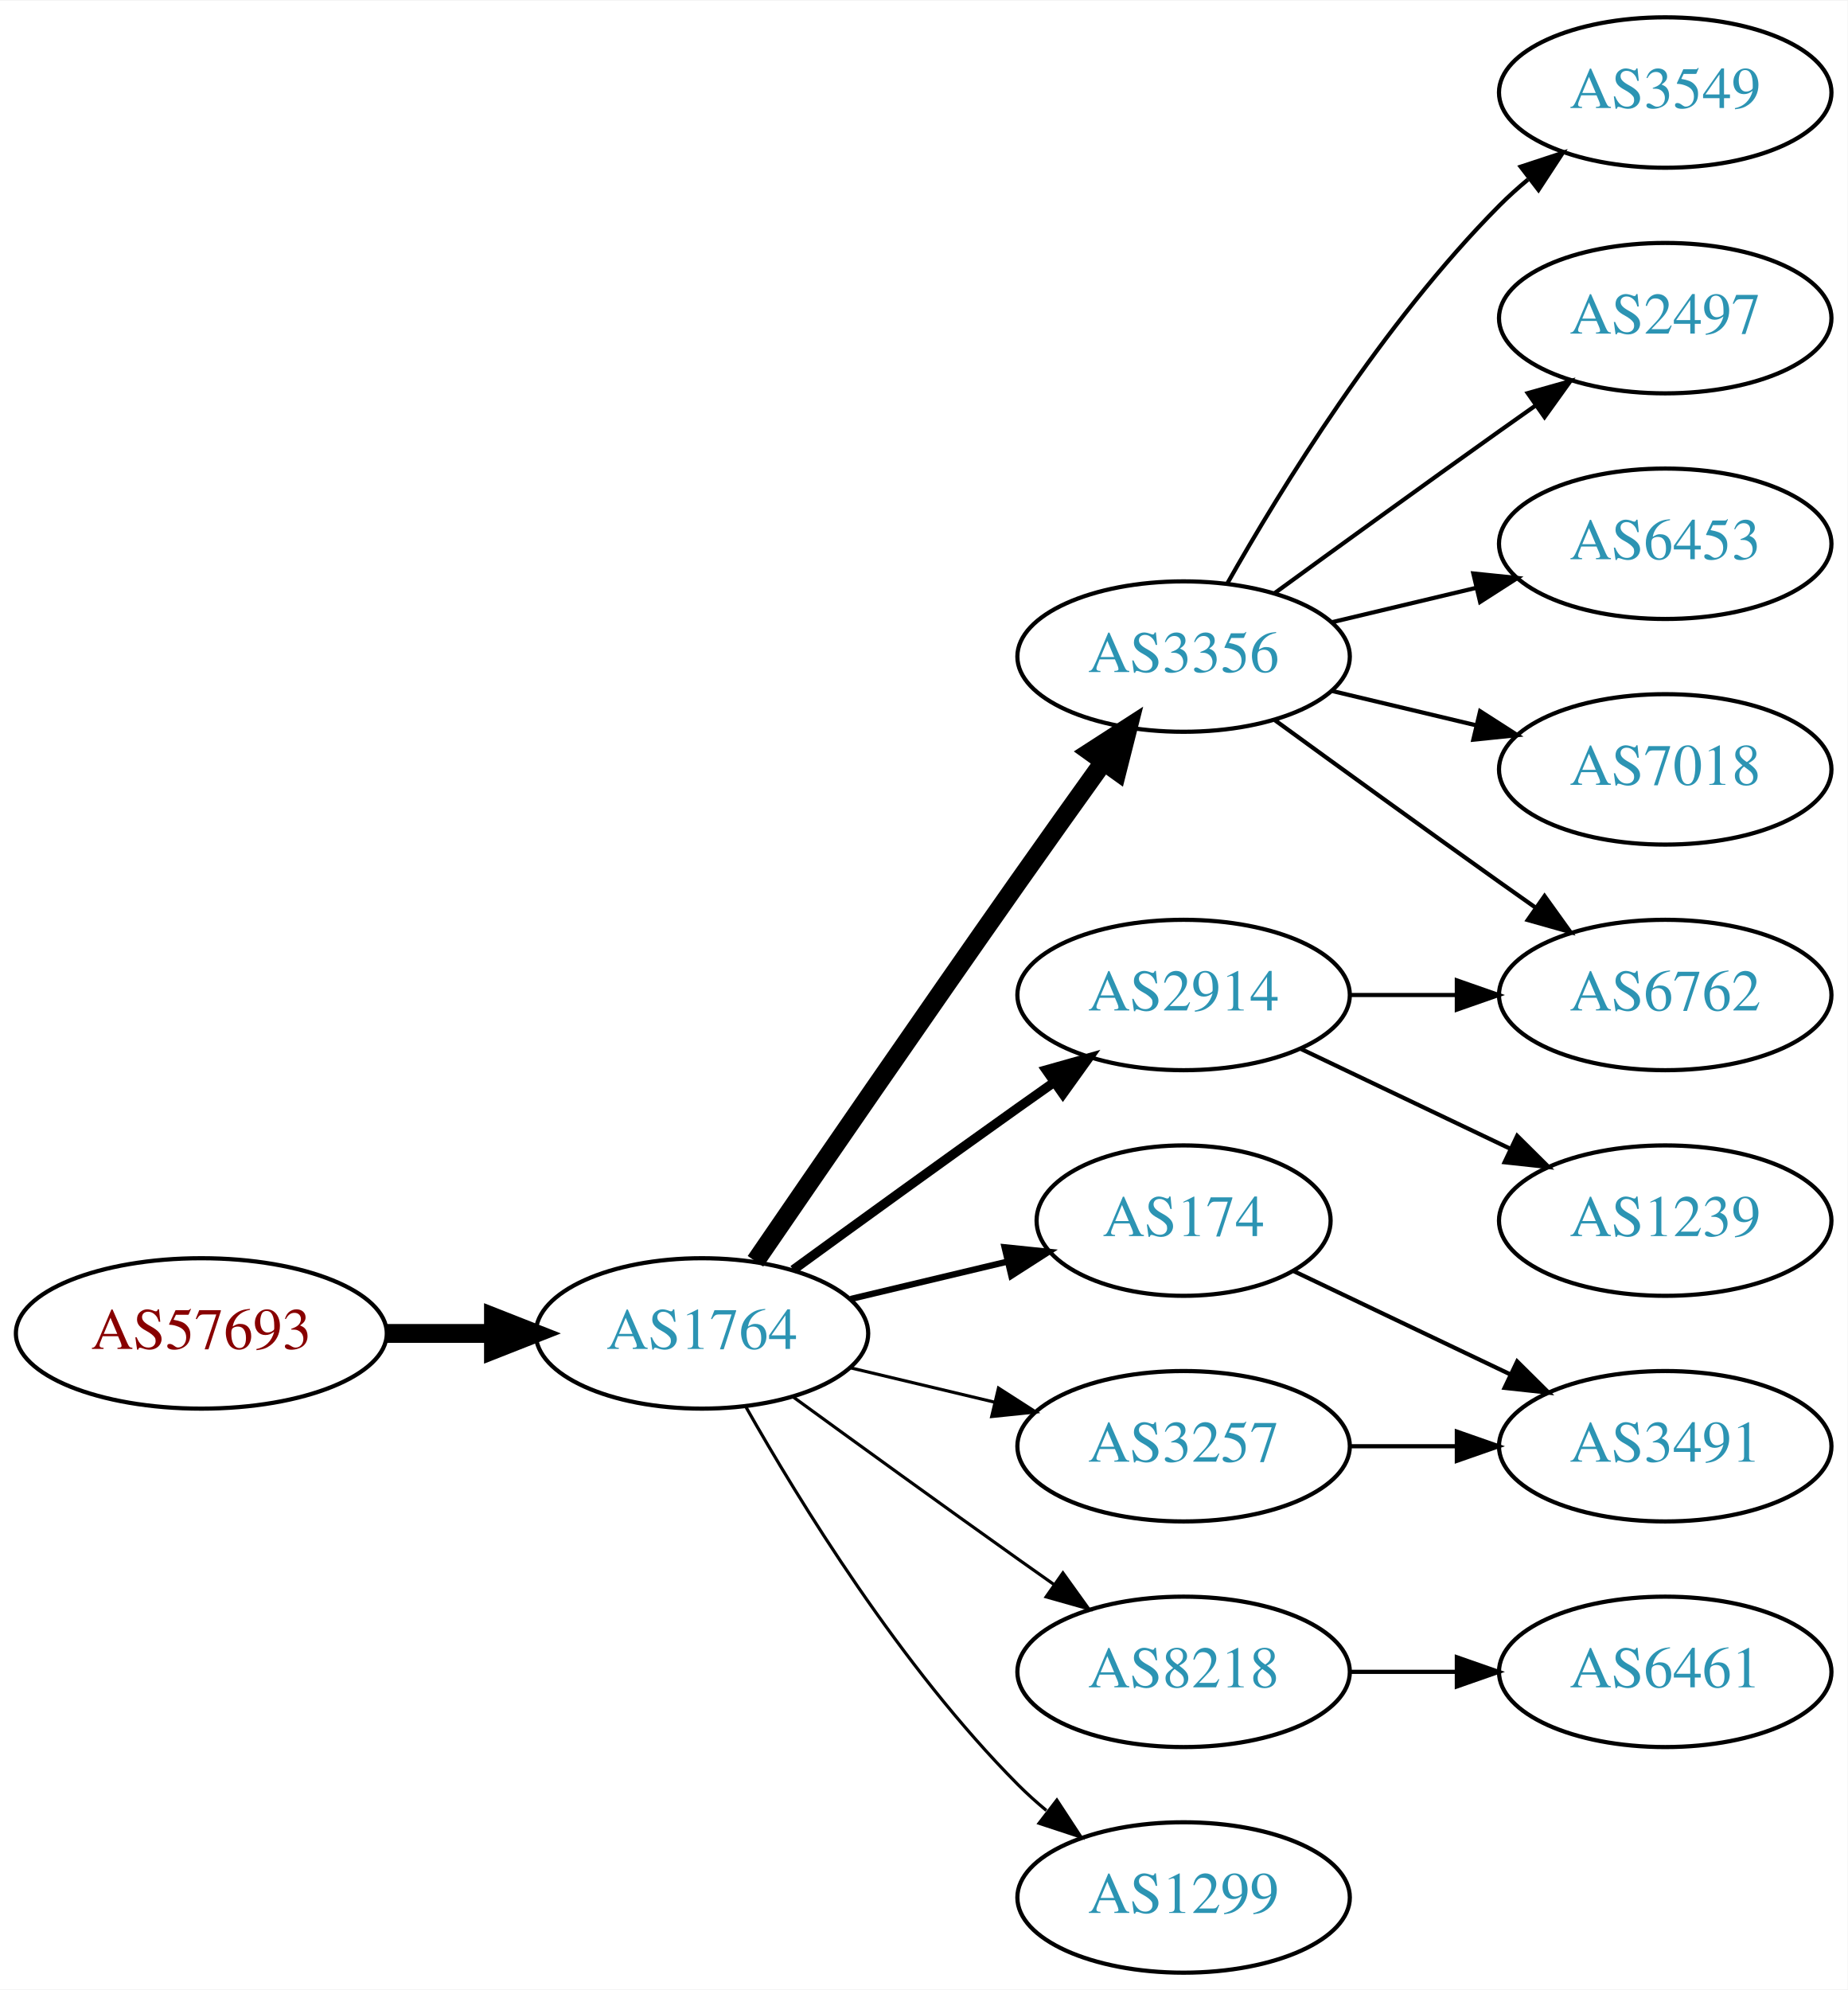
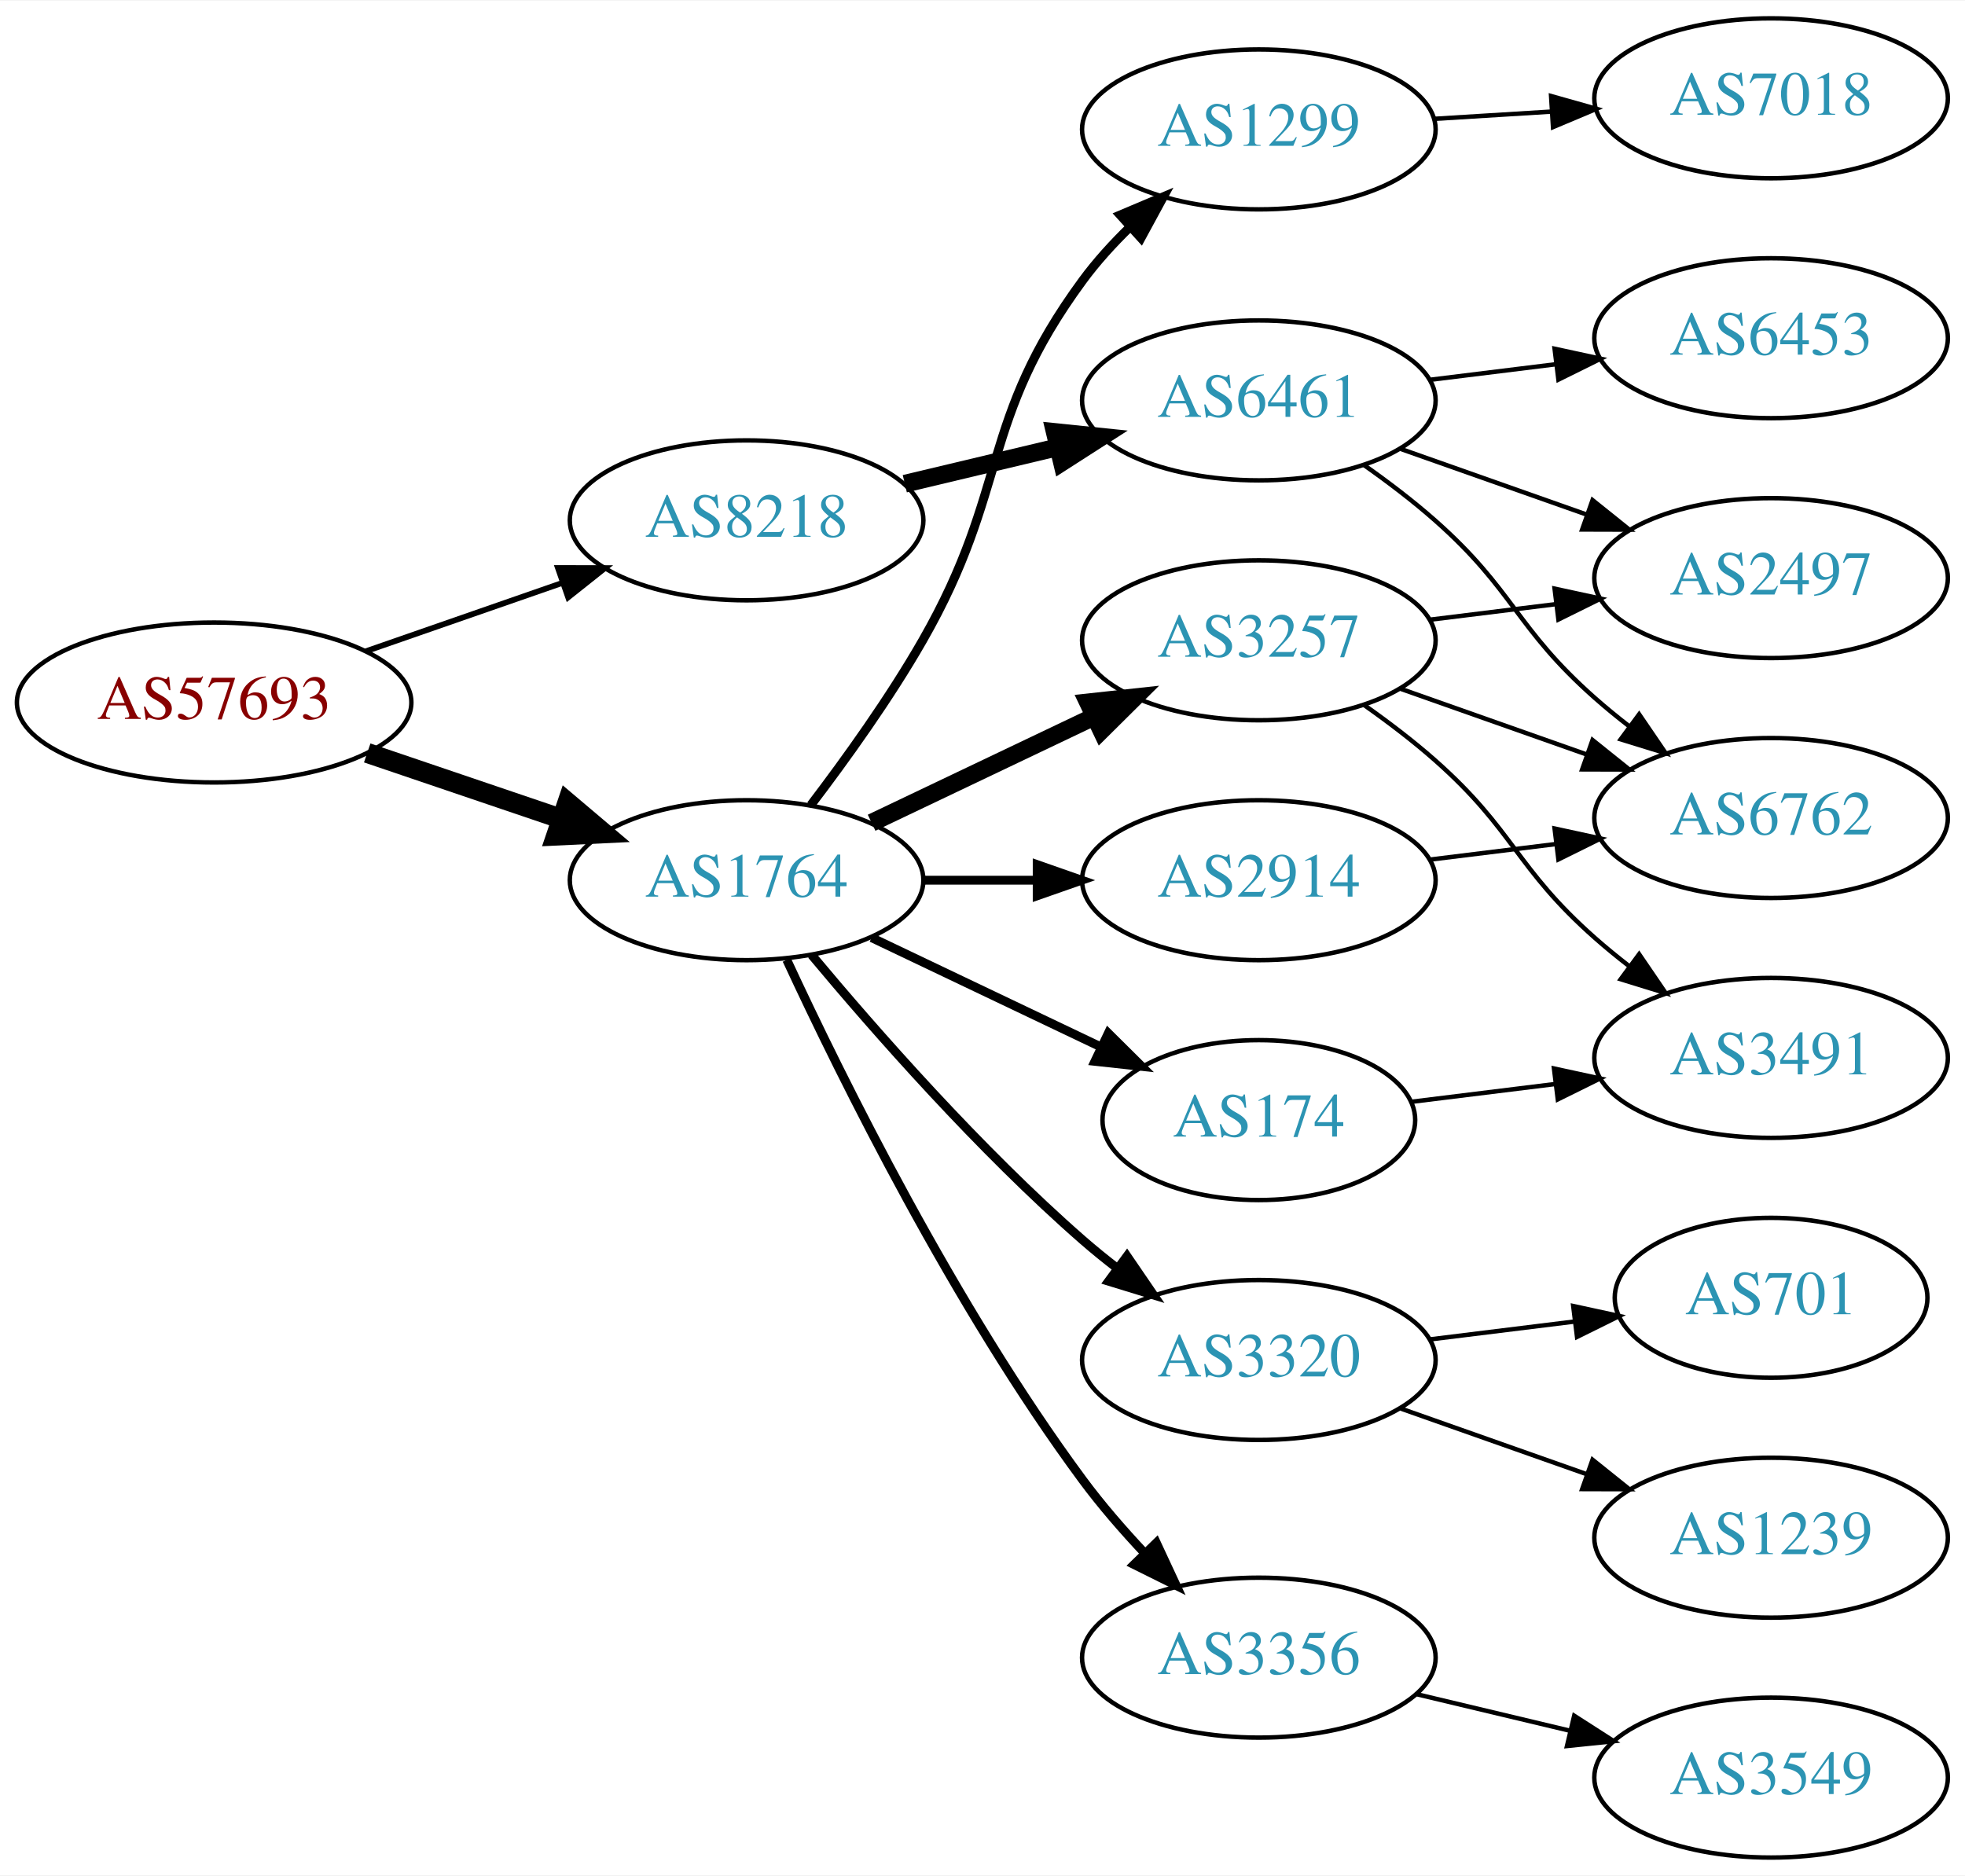
- <svg xmlns="http://www.w3.org/2000/svg" xmlns:xlink="http://www.w3.org/1999/xlink" width="442pt" height="476pt" viewBox="0.00 0.00 442.27 476.00">
-   <g id="graph0" class="graph" transform="scale(1 1) rotate(0) translate(4 472)">
-     <polygon fill="white" stroke="none" points="-4,4 -4,-472 438.271,-472 438.271,4 -4,4" />
+ <svg xmlns="http://www.w3.org/2000/svg" xmlns:xlink="http://www.w3.org/1999/xlink" width="442pt" height="422pt" viewBox="0.00 0.00 442.27 422.00">
+   <g id="graph0" class="graph" transform="scale(1 1) rotate(0) translate(4 418)">
+     <polygon fill="white" stroke="none" points="-4,4 -4,-418 438.271,-418 438.271,4 -4,4" />
    <g id="node1" class="node">
      <g id="a_node1">
        <a xlink:href="/asn/57693" xlink:title="AS57693 ~ CARDSYS [AT]">
-           <ellipse fill="#ffffff" stroke="black" cx="44.196" cy="-153" rx="44.393" ry="18" />
-           <text text-anchor="middle" x="44.196" y="-149.3" font-family="Times,serif" font-size="14.00" fill="#880000">AS57693</text>
+           <ellipse fill="#ffffff" stroke="black" cx="44.196" cy="-260" rx="44.393" ry="18" />
+           <text text-anchor="middle" x="44.196" y="-256.3" font-family="Times,serif" font-size="14.00" fill="#880000">AS57693</text>
        </a>
      </g>
    </g>
    <g id="node2" class="node">
      <g id="a_node2">
        <a xlink:href="/asn/1764" xlink:title="AS1764 ~ NEXTLAYER-AS [AT]">
-           <ellipse fill="#ffffff" stroke="black" cx="164.039" cy="-153" rx="39.794" ry="18" />
-           <text text-anchor="middle" x="164.039" y="-149.3" font-family="Times,serif" font-size="14.00" fill="#2c94b3">AS1764</text>
+           <ellipse fill="#ffffff" stroke="black" cx="164.039" cy="-220" rx="39.794" ry="18" />
+           <text text-anchor="middle" x="164.039" y="-216.3" font-family="Times,serif" font-size="14.00" fill="#2c94b3">AS1764</text>
        </a>
      </g>
    </g>
    <g id="edge1" class="edge">
-       <path fill="none" stroke="black" stroke-width="4.5" d="M88.407,-153C96.72,-153 105.482,-153 113.965,-153" />
-       <polygon fill="black" stroke="black" stroke-width="4.5" points="114.123,-156.938 124.123,-153 114.123,-149.063 114.123,-156.938" />
+       <path fill="none" stroke="black" stroke-width="4.5" d="M78.65,-248.645C92.251,-244.028 108.093,-238.651 122.354,-233.81" />
+       <polygon fill="black" stroke="black" stroke-width="4.5" points="123.724,-237.503 131.928,-230.56 121.193,-230.046 123.724,-237.503" />
    </g>
    <g id="node3" class="node">
      <g id="a_node3">
-         <a xlink:href="/asn/3356" xlink:title="AS3356 ~ Level 3 Parent, LLC [US]">
-           <ellipse fill="#ffffff" stroke="black" cx="279.332" cy="-315" rx="39.794" ry="18" />
-           <text text-anchor="middle" x="279.332" y="-311.3" font-family="Times,serif" font-size="14.00" fill="#2c94b3">AS3356</text>
+         <a xlink:href="/asn/8218" xlink:title="AS8218 ~ legacy Neotelecoms [FR]">
+           <ellipse fill="#ffffff" stroke="black" cx="164.039" cy="-301" rx="39.794" ry="18" />
+           <text text-anchor="middle" x="164.039" y="-297.3" font-family="Times,serif" font-size="14.00" fill="#2c94b3">AS8218</text>
        </a>
      </g>
    </g>
    <g id="edge2" class="edge">
-       <path fill="none" stroke="black" stroke-width="4.5" d="M176.846,-170.269C191.489,-191.642 217.262,-229.12 239.685,-261 246.32,-270.433 253.67,-280.739 260.164,-289.795" />
-       <polygon fill="black" stroke="black" stroke-width="4.5" points="257.044,-292.201 266.076,-298.026 263.44,-287.607 257.044,-292.201" />
+       <path fill="none" stroke="black" stroke-width="1.286" d="M78.335,-271.53C92.053,-276.302 108.092,-281.883 122.502,-286.896" />
+       <polygon fill="black" stroke="black" stroke-width="1.286" points="121.573,-290.279 132.168,-290.26 123.874,-283.668 121.573,-290.279" />
    </g>
    <g id="node4" class="node">
      <g id="a_node4">
-         <a xlink:href="/asn/2914" xlink:title="AS2914 ~ NTT America, Inc. [US]">
-           <ellipse fill="#ffffff" stroke="black" cx="279.332" cy="-234" rx="39.794" ry="18" />
-           <text text-anchor="middle" x="279.332" y="-230.3" font-family="Times,serif" font-size="14.00" fill="#2c94b3">AS2914</text>
+         <a xlink:href="/asn/1299" xlink:title="AS1299 ~ Telia Carrier [EU]">
+           <ellipse fill="#ffffff" stroke="black" cx="279.332" cy="-389" rx="39.794" ry="18" />
+           <text text-anchor="middle" x="279.332" y="-385.3" font-family="Times,serif" font-size="14.00" fill="#2c94b3">AS1299</text>
        </a>
      </g>
    </g>
    <g id="edge3" class="edge">
-       <path fill="none" stroke="black" stroke-width="2.25" d="M185.887,-168.222C200.821,-179.091 221.435,-194.025 239.685,-207 242.506,-209.005 245.449,-211.085 248.397,-213.159" />
-       <polygon fill="black" stroke="black" stroke-width="2.25" points="246.424,-216.05 256.621,-218.926 250.443,-210.319 246.424,-216.05" />
+       <path fill="none" stroke="black" stroke-width="2" d="M178.5,-236.913C186.393,-247.27 196.242,-260.992 203.685,-274 223.25,-308.194 216.356,-323.255 239.685,-355 242.781,-359.213 246.48,-363.275 250.345,-367.037" />
+       <polygon fill="black" stroke="black" stroke-width="2" points="248.108,-369.733 257.866,-373.859 252.811,-364.548 248.108,-369.733" />
    </g>
    <g id="node5" class="node">
      <g id="a_node5">
-         <a xlink:href="/asn/174" xlink:title="AS174 ~ Cogent Communications [US]">
-           <ellipse fill="#ffffff" stroke="black" cx="279.332" cy="-180" rx="35.194" ry="18" />
-           <text text-anchor="middle" x="279.332" y="-176.3" font-family="Times,serif" font-size="14.00" fill="#2c94b3">AS174</text>
+         <a xlink:href="/asn/3257" xlink:title="AS3257 ~ GTT [DE]">
+           <ellipse fill="#ffffff" stroke="black" cx="279.332" cy="-274" rx="39.794" ry="18" />
+           <text text-anchor="middle" x="279.332" y="-270.3" font-family="Times,serif" font-size="14.00" fill="#2c94b3">AS3257</text>
        </a>
      </g>
    </g>
    <g id="edge4" class="edge">
-       <path fill="none" stroke="black" stroke-width="1.5" d="M199.646,-161.248C211.44,-164.058 224.745,-167.229 237.013,-170.153" />
-       <polygon fill="black" stroke="black" stroke-width="1.5" points="236.479,-173.624 247.018,-172.537 238.101,-166.814 236.479,-173.624" />
+       <path fill="none" stroke="black" stroke-width="4" d="M192.175,-232.934C207.169,-240.081 225.99,-249.052 242.213,-256.785" />
+       <polygon fill="black" stroke="black" stroke-width="4" points="240.884,-260.028 251.417,-261.171 243.895,-253.709 240.884,-260.028" />
    </g>
    <g id="node6" class="node">
      <g id="a_node6">
-         <a xlink:href="/asn/8218" xlink:title="AS8218 ~ legacy Neotelecoms [FR]">
-           <ellipse fill="#ffffff" stroke="black" cx="279.332" cy="-72" rx="39.794" ry="18" />
-           <text text-anchor="middle" x="279.332" y="-68.3" font-family="Times,serif" font-size="14.00" fill="#2c94b3">AS8218</text>
+         <a xlink:href="/asn/3320" xlink:title="AS3320 ~ DTAG [DE]">
+           <ellipse fill="#ffffff" stroke="black" cx="279.332" cy="-112" rx="39.794" ry="18" />
+           <text text-anchor="middle" x="279.332" y="-108.3" font-family="Times,serif" font-size="14.00" fill="#2c94b3">AS3320</text>
        </a>
      </g>
    </g>
    <g id="edge5" class="edge">
-       <path fill="none" stroke="black" stroke-width="0.75" d="M185.887,-137.778C200.821,-126.909 221.435,-111.975 239.685,-99 242.506,-96.995 245.449,-94.915 248.397,-92.841" />
-       <polygon fill="black" stroke="black" stroke-width="0.75" points="250.443,-95.681 256.621,-87.074 246.424,-89.95 250.443,-95.681" />
+       <path fill="none" stroke="black" stroke-width="2" d="M178.669,-203.183C192.951,-186.071 216.498,-159.255 239.685,-139 242.151,-136.846 244.789,-134.706 247.487,-132.628" />
+       <polygon fill="black" stroke="black" stroke-width="2" points="249.66,-135.375 255.641,-126.63 245.512,-129.736 249.66,-135.375" />
    </g>
    <g id="node7" class="node">
      <g id="a_node7">
-         <a xlink:href="/asn/3257" xlink:title="AS3257 ~ GTT [DE]">
-           <ellipse fill="#ffffff" stroke="black" cx="279.332" cy="-126" rx="39.794" ry="18" />
-           <text text-anchor="middle" x="279.332" y="-122.3" font-family="Times,serif" font-size="14.00" fill="#2c94b3">AS3257</text>
+         <a xlink:href="/asn/3356" xlink:title="AS3356 ~ Level 3 Parent, LLC [US]">
+           <ellipse fill="#ffffff" stroke="black" cx="279.332" cy="-45" rx="39.794" ry="18" />
+           <text text-anchor="middle" x="279.332" y="-41.3" font-family="Times,serif" font-size="14.00" fill="#2c94b3">AS3356</text>
        </a>
      </g>
    </g>
    <g id="edge6" class="edge">
-       <path fill="none" stroke="black" stroke-width="0.75" d="M199.646,-144.752C210.517,-142.162 222.671,-139.265 234.114,-136.538" />
-       <polygon fill="black" stroke="black" stroke-width="0.75" points="235.02,-139.92 243.936,-134.197 233.397,-133.111 235.02,-139.92" />
+       <path fill="none" stroke="black" stroke-width="2" d="M173.085,-202.065C185.484,-175.325 210.867,-123.979 239.685,-85 243.851,-79.366 248.76,-73.712 253.656,-68.502" />
+       <polygon fill="black" stroke="black" stroke-width="2" points="256.26,-70.846 260.733,-61.241 251.247,-65.96 256.26,-70.846" />
    </g>
    <g id="node8" class="node">
      <g id="a_node8">
-         <a xlink:href="/asn/1299" xlink:title="AS1299 ~ Telia Carrier [EU]">
-           <ellipse fill="#ffffff" stroke="black" cx="279.332" cy="-18" rx="39.794" ry="18" />
-           <text text-anchor="middle" x="279.332" y="-14.3" font-family="Times,serif" font-size="14.00" fill="#2c94b3">AS1299</text>
+         <a xlink:href="/asn/2914" xlink:title="AS2914 ~ NTT America, Inc. [US]">
+           <ellipse fill="#ffffff" stroke="black" cx="279.332" cy="-220" rx="39.794" ry="18" />
+           <text text-anchor="middle" x="279.332" y="-216.3" font-family="Times,serif" font-size="14.00" fill="#2c94b3">AS2914</text>
        </a>
      </g>
    </g>
    <g id="edge7" class="edge">
-       <path fill="none" stroke="black" stroke-width="0.75" d="M174.498,-135.51C187.28,-112.904 211.712,-73.114 239.685,-45 241.796,-42.879 244.092,-40.812 246.477,-38.829" />
-       <polygon fill="black" stroke="black" stroke-width="0.75" points="248.993,-41.31 254.793,-32.444 244.73,-35.758 248.993,-41.31" />
+       <path fill="none" stroke="black" stroke-width="2" d="M203.711,-220C211.914,-220 220.678,-220 229.21,-220" />
+       <polygon fill="black" stroke="black" stroke-width="2" points="229.449,-223.5 239.449,-220 229.449,-216.5 229.449,-223.5" />
    </g>
    <g id="node9" class="node">
      <g id="a_node9">
-         <a xlink:href="/asn/3549" xlink:title="AS3549 ~ Level 3 Parent, LLC [US]">
-           <ellipse fill="#ffffff" stroke="black" cx="394.625" cy="-450" rx="39.794" ry="18" />
-           <text text-anchor="middle" x="394.625" y="-446.3" font-family="Times,serif" font-size="14.00" fill="#2c94b3">AS3549</text>
+         <a xlink:href="/asn/174" xlink:title="AS174 ~ Cogent Communications [US]">
+           <ellipse fill="#ffffff" stroke="black" cx="279.332" cy="-166" rx="35.194" ry="18" />
+           <text text-anchor="middle" x="279.332" y="-162.3" font-family="Times,serif" font-size="14.00" fill="#2c94b3">AS174</text>
        </a>
      </g>
    </g>
    <g id="edge8" class="edge">
-       <path fill="none" stroke="black" d="M289.791,-332.49C302.573,-355.096 327.005,-394.886 354.978,-423 357.089,-425.121 359.385,-427.188 361.77,-429.171" />
-       <polygon fill="black" stroke="black" points="360.023,-432.242 370.086,-435.556 364.286,-426.69 360.023,-432.242" />
+       <path fill="none" stroke="black" stroke-width="2" d="M192.175,-207.066C207.607,-199.71 227.092,-190.423 243.628,-182.541" />
+       <polygon fill="black" stroke="black" stroke-width="2" points="245.448,-185.551 252.969,-178.089 242.436,-179.232 245.448,-185.551" />
+     </g>
+     <g id="node17" class="node">
+       <g id="a_node17">
+         <a xlink:href="/asn/6461" xlink:title="AS6461 ~ Zayo Bandwidth [US]">
+           <ellipse fill="#ffffff" stroke="black" cx="279.332" cy="-328" rx="39.794" ry="18" />
+           <text text-anchor="middle" x="279.332" y="-324.3" font-family="Times,serif" font-size="14.00" fill="#2c94b3">AS6461</text>
+         </a>
+       </g>
+     </g>
+     <g id="edge18" class="edge">
+       <path fill="none" stroke="black" stroke-width="4" d="M199.646,-309.248C210.517,-311.838 222.671,-314.735 234.114,-317.462" />
+       <polygon fill="black" stroke="black" stroke-width="4" points="233.397,-320.889 243.936,-319.803 235.02,-314.08 233.397,-320.889" />
    </g>
    <g id="node10" class="node">
      <g id="a_node10">
-         <a xlink:href="/asn/2497" xlink:title="AS2497 ~ Internet Initiative Japan Inc. [JP]">
+         <a xlink:href="/asn/7018" xlink:title="AS7018 ~ AT&amp;T Services, Inc. [US]">
          <ellipse fill="#ffffff" stroke="black" cx="394.625" cy="-396" rx="39.794" ry="18" />
-           <text text-anchor="middle" x="394.625" y="-392.3" font-family="Times,serif" font-size="14.00" fill="#2c94b3">AS2497</text>
+           <text text-anchor="middle" x="394.625" y="-392.3" font-family="Times,serif" font-size="14.00" fill="#2c94b3">AS7018</text>
        </a>
      </g>
    </g>
    <g id="edge9" class="edge">
-       <path fill="none" stroke="black" d="M301.18,-330.222C316.114,-341.091 336.727,-356.025 354.978,-369 357.799,-371.005 360.742,-373.085 363.69,-375.159" />
-       <polygon fill="black" stroke="black" points="361.717,-378.05 371.914,-380.926 365.736,-372.319 361.717,-378.05" />
+       <path fill="none" stroke="black" d="M318.687,-391.37C327.177,-391.894 336.281,-392.457 345.115,-393.003" />
+       <polygon fill="black" stroke="black" points="345.111,-396.509 355.308,-393.633 345.543,-389.522 345.111,-396.509" />
    </g>
    <g id="node11" class="node">
      <g id="a_node11">
+         <a xlink:href="/asn/2497" xlink:title="AS2497 ~ Internet Initiative Japan Inc. [JP]">
+           <ellipse fill="#ffffff" stroke="black" cx="394.625" cy="-288" rx="39.794" ry="18" />
+           <text text-anchor="middle" x="394.625" y="-284.3" font-family="Times,serif" font-size="14.00" fill="#2c94b3">AS2497</text>
+         </a>
+       </g>
+     </g>
+     <g id="edge10" class="edge">
+       <path fill="none" stroke="black" d="M317.742,-278.623C326.83,-279.746 336.667,-280.962 346.152,-282.134" />
+       <polygon fill="black" stroke="black" points="345.9,-285.629 356.254,-283.382 346.758,-278.682 345.9,-285.629" />
+     </g>
+     <g id="node12" class="node">
+       <g id="a_node12">
        <a xlink:href="/asn/6762" xlink:title="AS6762 ~ TELECOM ITALIA SPARKLE S.p.A. [IT]">
          <ellipse fill="#ffffff" stroke="black" cx="394.625" cy="-234" rx="39.794" ry="18" />
          <text text-anchor="middle" x="394.625" y="-230.3" font-family="Times,serif" font-size="14.00" fill="#2c94b3">AS6762</text>
        </a>
      </g>
    </g>
-     <g id="edge10" class="edge">
-       <path fill="none" stroke="black" d="M301.18,-299.778C316.114,-288.909 336.727,-273.975 354.978,-261 357.799,-258.995 360.742,-256.915 363.69,-254.841" />
-       <polygon fill="black" stroke="black" points="365.736,-257.681 371.914,-249.074 361.717,-251.95 365.736,-257.681" />
-     </g>
-     <g id="node12" class="node">
-       <g id="a_node12">
+     <g id="edge11" class="edge">
+       <path fill="none" stroke="black" d="M311.289,-263.07C324.153,-258.528 339.259,-253.195 352.995,-248.345" />
+       <polygon fill="black" stroke="black" points="354.44,-251.547 362.704,-244.917 352.109,-244.946 354.44,-251.547" />
+     </g>
+     <g id="node13" class="node">
+       <g id="a_node13">
+         <a xlink:href="/asn/3491" xlink:title="AS3491 ~ PCCW Global, Inc. [US]">
+           <ellipse fill="#ffffff" stroke="black" cx="394.625" cy="-180" rx="39.794" ry="18" />
+           <text text-anchor="middle" x="394.625" y="-176.3" font-family="Times,serif" font-size="14.00" fill="#2c94b3">AS3491</text>
+         </a>
+       </g>
+     </g>
+     <g id="edge12" class="edge">
+       <path fill="none" stroke="black" d="M303.058,-259.411C308.459,-255.6 314.072,-251.337 318.978,-247 336.898,-231.159 337.058,-222.841 354.978,-207 357.431,-204.832 360.061,-202.682 362.753,-200.597" />
+       <polygon fill="black" stroke="black" points="364.928,-203.342 370.898,-194.589 360.773,-197.709 364.928,-203.342" />
+     </g>
+     <g id="node14" class="node">
+       <g id="a_node14">
+         <a xlink:href="/asn/701" xlink:title="AS701 ~ UUNET [US]">
+           <ellipse fill="#ffffff" stroke="black" cx="394.625" cy="-126" rx="35.194" ry="18" />
+           <text text-anchor="middle" x="394.625" y="-122.3" font-family="Times,serif" font-size="14.00" fill="#2c94b3">AS701</text>
+         </a>
+       </g>
+     </g>
+     <g id="edge13" class="edge">
+       <path fill="none" stroke="black" d="M317.742,-116.623C328.194,-117.915 339.638,-119.329 350.397,-120.658" />
+       <polygon fill="black" stroke="black" points="350.094,-124.147 360.447,-121.9 350.952,-117.2 350.094,-124.147" />
+     </g>
+     <g id="node15" class="node">
+       <g id="a_node15">
+         <a xlink:href="/asn/1239" xlink:title="AS1239 ~ Sprint [US]">
+           <ellipse fill="#ffffff" stroke="black" cx="394.625" cy="-72" rx="39.794" ry="18" />
+           <text text-anchor="middle" x="394.625" y="-68.3" font-family="Times,serif" font-size="14.00" fill="#2c94b3">AS1239</text>
+         </a>
+       </g>
+     </g>
+     <g id="edge14" class="edge">
+       <path fill="none" stroke="black" d="M311.289,-101.07C324.153,-96.528 339.259,-91.195 352.995,-86.345" />
+       <polygon fill="black" stroke="black" points="354.44,-89.547 362.704,-82.917 352.109,-82.946 354.44,-89.547" />
+     </g>
+     <g id="node16" class="node">
+       <g id="a_node16">
+         <a xlink:href="/asn/3549" xlink:title="AS3549 ~ Level 3 Parent, LLC [US]">
+           <ellipse fill="#ffffff" stroke="black" cx="394.625" cy="-18" rx="39.794" ry="18" />
+           <text text-anchor="middle" x="394.625" y="-14.3" font-family="Times,serif" font-size="14.00" fill="#2c94b3">AS3549</text>
+         </a>
+       </g>
+     </g>
+     <g id="edge15" class="edge">
+       <path fill="none" stroke="black" d="M314.939,-36.752C325.81,-34.162 337.964,-31.265 349.407,-28.538" />
+       <polygon fill="black" stroke="black" points="350.313,-31.92 359.229,-26.197 348.69,-25.111 350.313,-31.92" />
+     </g>
+     <g id="edge16" class="edge">
+       <path fill="none" stroke="black" d="M317.742,-224.623C326.83,-225.746 336.667,-226.962 346.152,-228.134" />
+       <polygon fill="black" stroke="black" points="345.9,-231.629 356.254,-229.382 346.758,-224.682 345.9,-231.629" />
+     </g>
+     <g id="edge17" class="edge">
+       <path fill="none" stroke="black" d="M313.71,-170.125C323.801,-171.372 335.084,-172.766 345.919,-174.105" />
+       <polygon fill="black" stroke="black" points="345.762,-177.612 356.116,-175.365 346.621,-170.665 345.762,-177.612" />
+     </g>
+     <g id="edge21" class="edge">
+       <path fill="none" stroke="black" d="M311.289,-317.07C324.153,-312.528 339.259,-307.195 352.995,-302.345" />
+       <polygon fill="black" stroke="black" points="354.44,-305.547 362.704,-298.917 352.109,-298.946 354.44,-305.547" />
+     </g>
+     <g id="edge20" class="edge">
+       <path fill="none" stroke="black" d="M303.058,-313.411C308.459,-309.6 314.072,-305.337 318.978,-301 336.898,-285.159 337.058,-276.841 354.978,-261 357.431,-258.832 360.061,-256.682 362.753,-254.597" />
+       <polygon fill="black" stroke="black" points="364.928,-257.342 370.898,-248.589 360.773,-251.709 364.928,-257.342" />
+     </g>
+     <g id="node18" class="node">
+       <g id="a_node18">
        <a xlink:href="/asn/6453" xlink:title="AS6453 ~ TATA COMMUNICATIONS (AMERICA) INC [US]">
          <ellipse fill="#ffffff" stroke="black" cx="394.625" cy="-342" rx="39.794" ry="18" />
          <text text-anchor="middle" x="394.625" y="-338.3" font-family="Times,serif" font-size="14.00" fill="#2c94b3">AS6453</text>
        </a>
      </g>
    </g>
-     <g id="edge11" class="edge">
-       <path fill="none" stroke="black" d="M314.939,-323.248C325.81,-325.838 337.964,-328.735 349.407,-331.462" />
-       <polygon fill="black" stroke="black" points="348.69,-334.889 359.229,-333.803 350.313,-328.08 348.69,-334.889" />
-     </g>
-     <g id="node13" class="node">
-       <g id="a_node13">
-         <a xlink:href="/asn/7018" xlink:title="AS7018 ~ AT&amp;T Services, Inc. [US]">
-           <ellipse fill="#ffffff" stroke="black" cx="394.625" cy="-288" rx="39.794" ry="18" />
-           <text text-anchor="middle" x="394.625" y="-284.3" font-family="Times,serif" font-size="14.00" fill="#2c94b3">AS7018</text>
-         </a>
-       </g>
-     </g>
-     <g id="edge12" class="edge">
-       <path fill="none" stroke="black" d="M314.939,-306.752C325.81,-304.162 337.964,-301.265 349.407,-298.538" />
-       <polygon fill="black" stroke="black" points="350.313,-301.92 359.229,-296.197 348.69,-295.111 350.313,-301.92" />
-     </g>
-     <g id="edge15" class="edge">
-       <path fill="none" stroke="black" d="M319.004,-234C327.207,-234 335.971,-234 344.503,-234" />
-       <polygon fill="black" stroke="black" points="344.742,-237.5 354.742,-234 344.742,-230.5 344.742,-237.5" />
-     </g>
-     <g id="node16" class="node">
-       <g id="a_node16">
-         <a xlink:href="/asn/1239" xlink:title="AS1239 ~ Sprint [US]">
-           <ellipse fill="#ffffff" stroke="black" cx="394.625" cy="-180" rx="39.794" ry="18" />
-           <text text-anchor="middle" x="394.625" y="-176.3" font-family="Times,serif" font-size="14.00" fill="#2c94b3">AS1239</text>
-         </a>
-       </g>
-     </g>
-     <g id="edge16" class="edge">
-       <path fill="none" stroke="black" d="M307.468,-221.066C322.462,-213.919 341.283,-204.948 357.506,-197.215" />
-       <polygon fill="black" stroke="black" points="359.188,-200.291 366.71,-192.829 356.177,-193.972 359.188,-200.291" />
-     </g>
-     <g id="node15" class="node">
-       <g id="a_node15">
-         <a xlink:href="/asn/3491" xlink:title="AS3491 ~ PCCW Global, Inc. [US]">
-           <ellipse fill="#ffffff" stroke="black" cx="394.625" cy="-126" rx="39.794" ry="18" />
-           <text text-anchor="middle" x="394.625" y="-122.3" font-family="Times,serif" font-size="14.00" fill="#2c94b3">AS3491</text>
-         </a>
-       </g>
-     </g>
-     <g id="edge17" class="edge">
-       <path fill="none" stroke="black" d="M305.757,-167.881C321.059,-160.587 340.783,-151.186 357.665,-143.14" />
-       <polygon fill="black" stroke="black" points="359.184,-146.293 366.705,-138.831 356.172,-139.974 359.184,-146.293" />
-     </g>
-     <g id="node14" class="node">
-       <g id="a_node14">
-         <a xlink:href="/asn/6461" xlink:title="AS6461 ~ Zayo Bandwidth [US]">
-           <ellipse fill="#ffffff" stroke="black" cx="394.625" cy="-72" rx="39.794" ry="18" />
-           <text text-anchor="middle" x="394.625" y="-68.3" font-family="Times,serif" font-size="14.00" fill="#2c94b3">AS6461</text>
-         </a>
-       </g>
-     </g>
-     <g id="edge13" class="edge">
-       <path fill="none" stroke="black" d="M319.004,-72C327.207,-72 335.971,-72 344.503,-72" />
-       <polygon fill="black" stroke="black" points="344.742,-75.5 354.742,-72 344.742,-68.5 344.742,-75.5" />
-     </g>
-     <g id="edge14" class="edge">
-       <path fill="none" stroke="black" d="M319.004,-126C327.207,-126 335.971,-126 344.503,-126" />
-       <polygon fill="black" stroke="black" points="344.742,-129.5 354.742,-126 344.742,-122.5 344.742,-129.5" />
+     <g id="edge19" class="edge">
+       <path fill="none" stroke="black" d="M317.742,-332.623C326.83,-333.746 336.667,-334.962 346.152,-336.134" />
+       <polygon fill="black" stroke="black" points="345.9,-339.629 356.254,-337.382 346.758,-332.682 345.9,-339.629" />
    </g>
  </g>
</svg>
